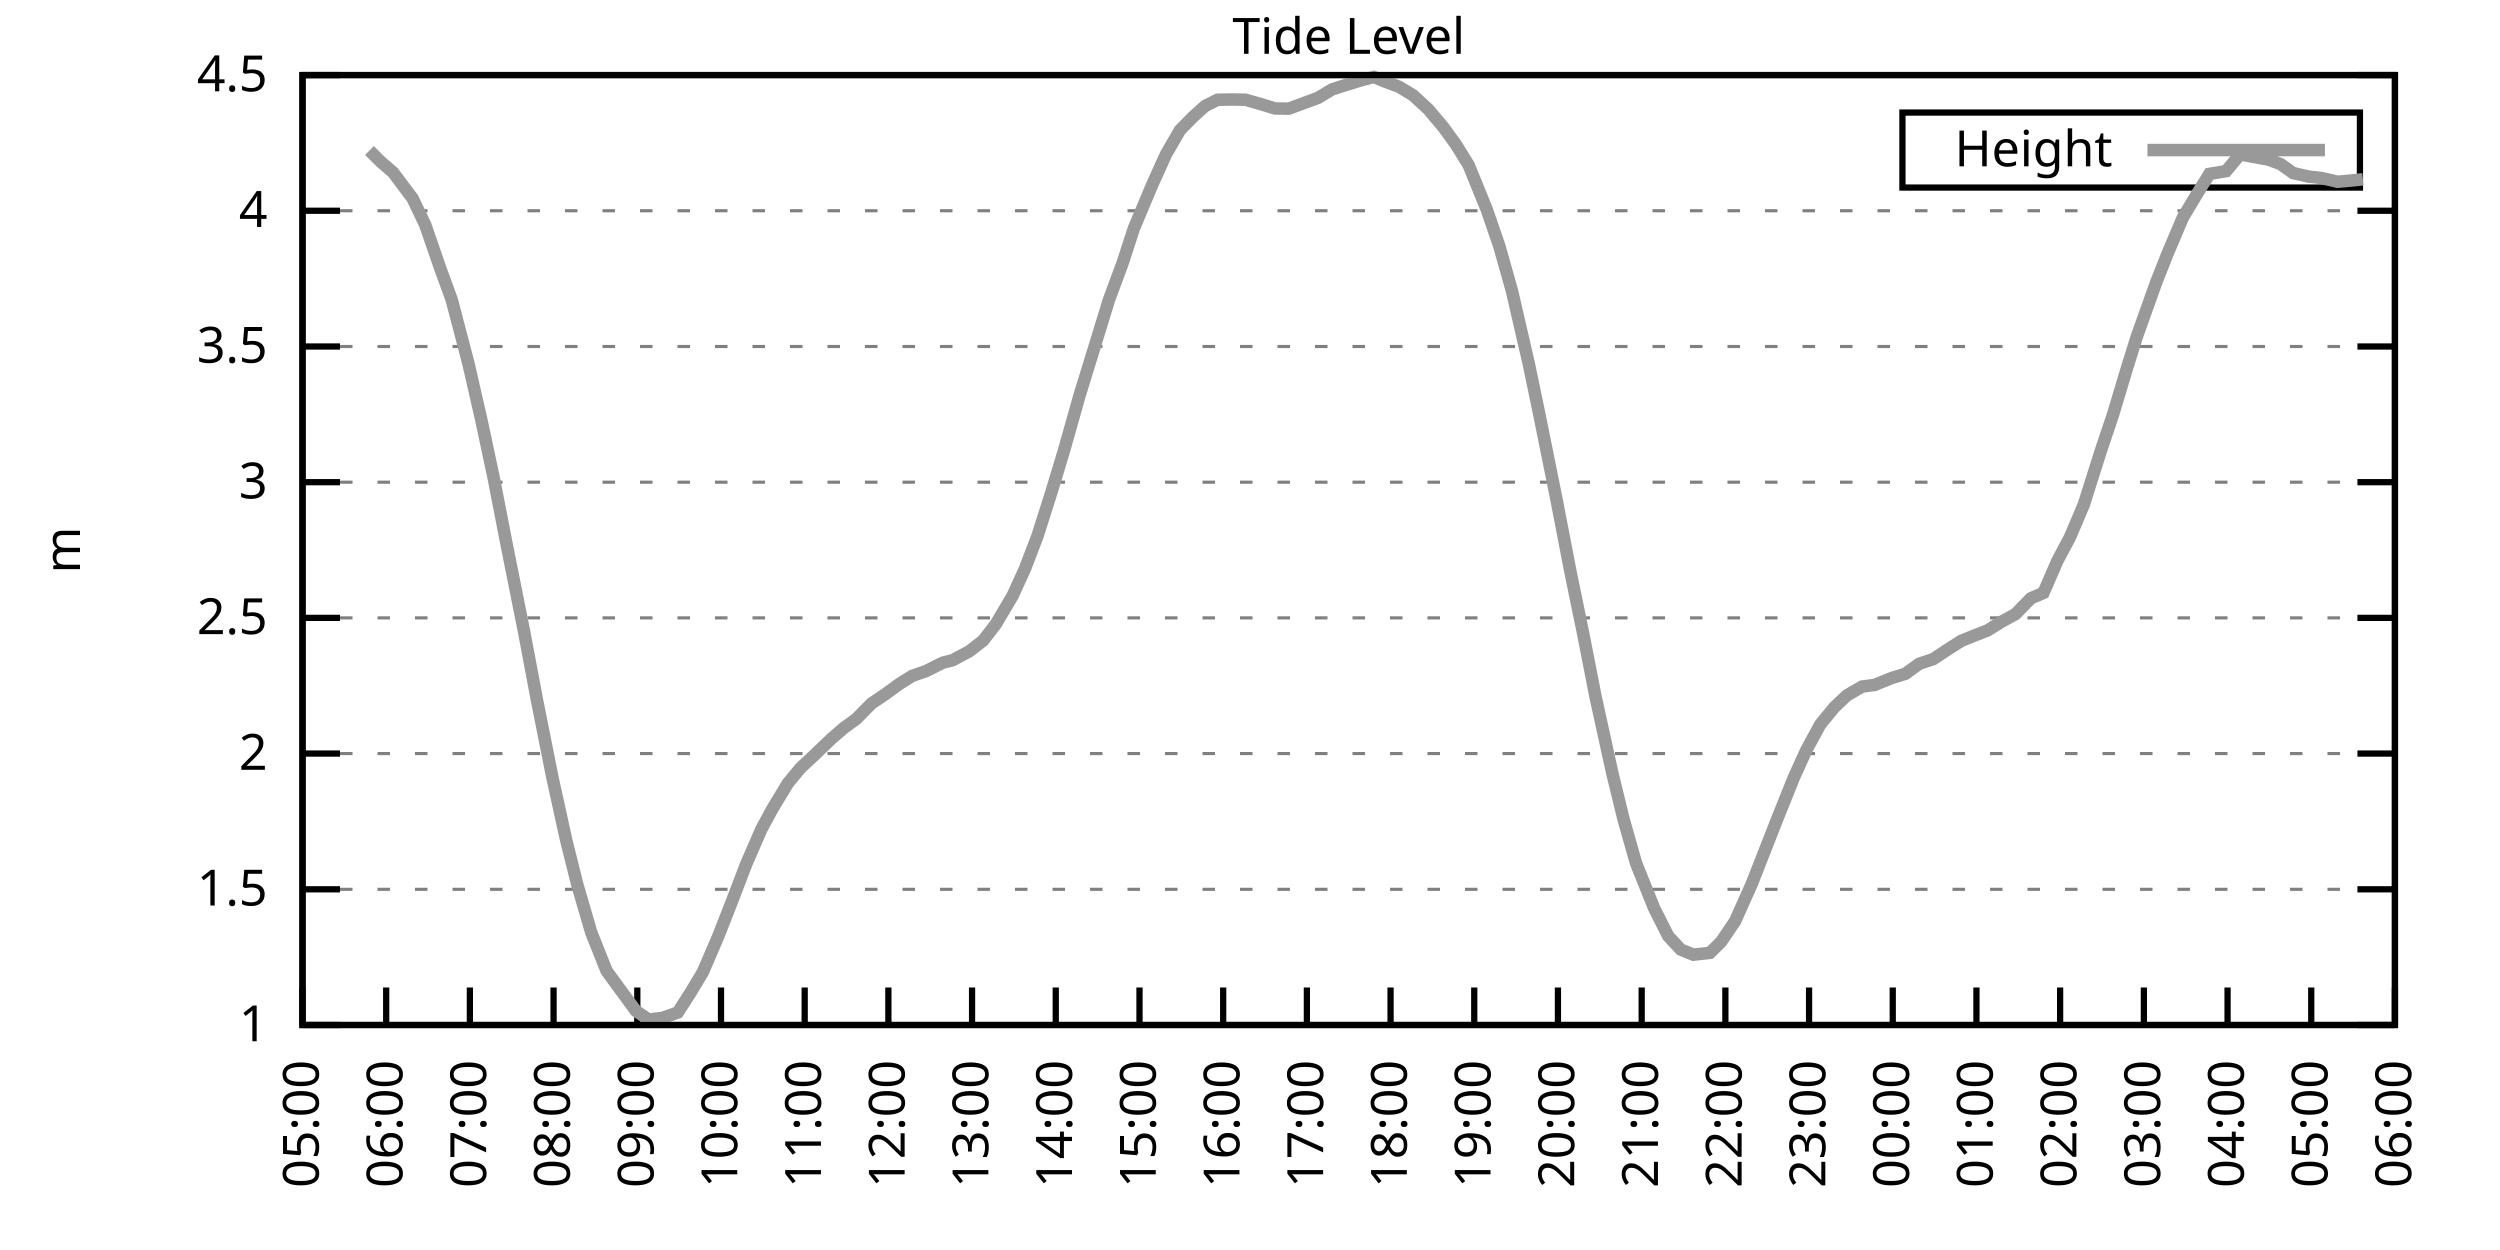
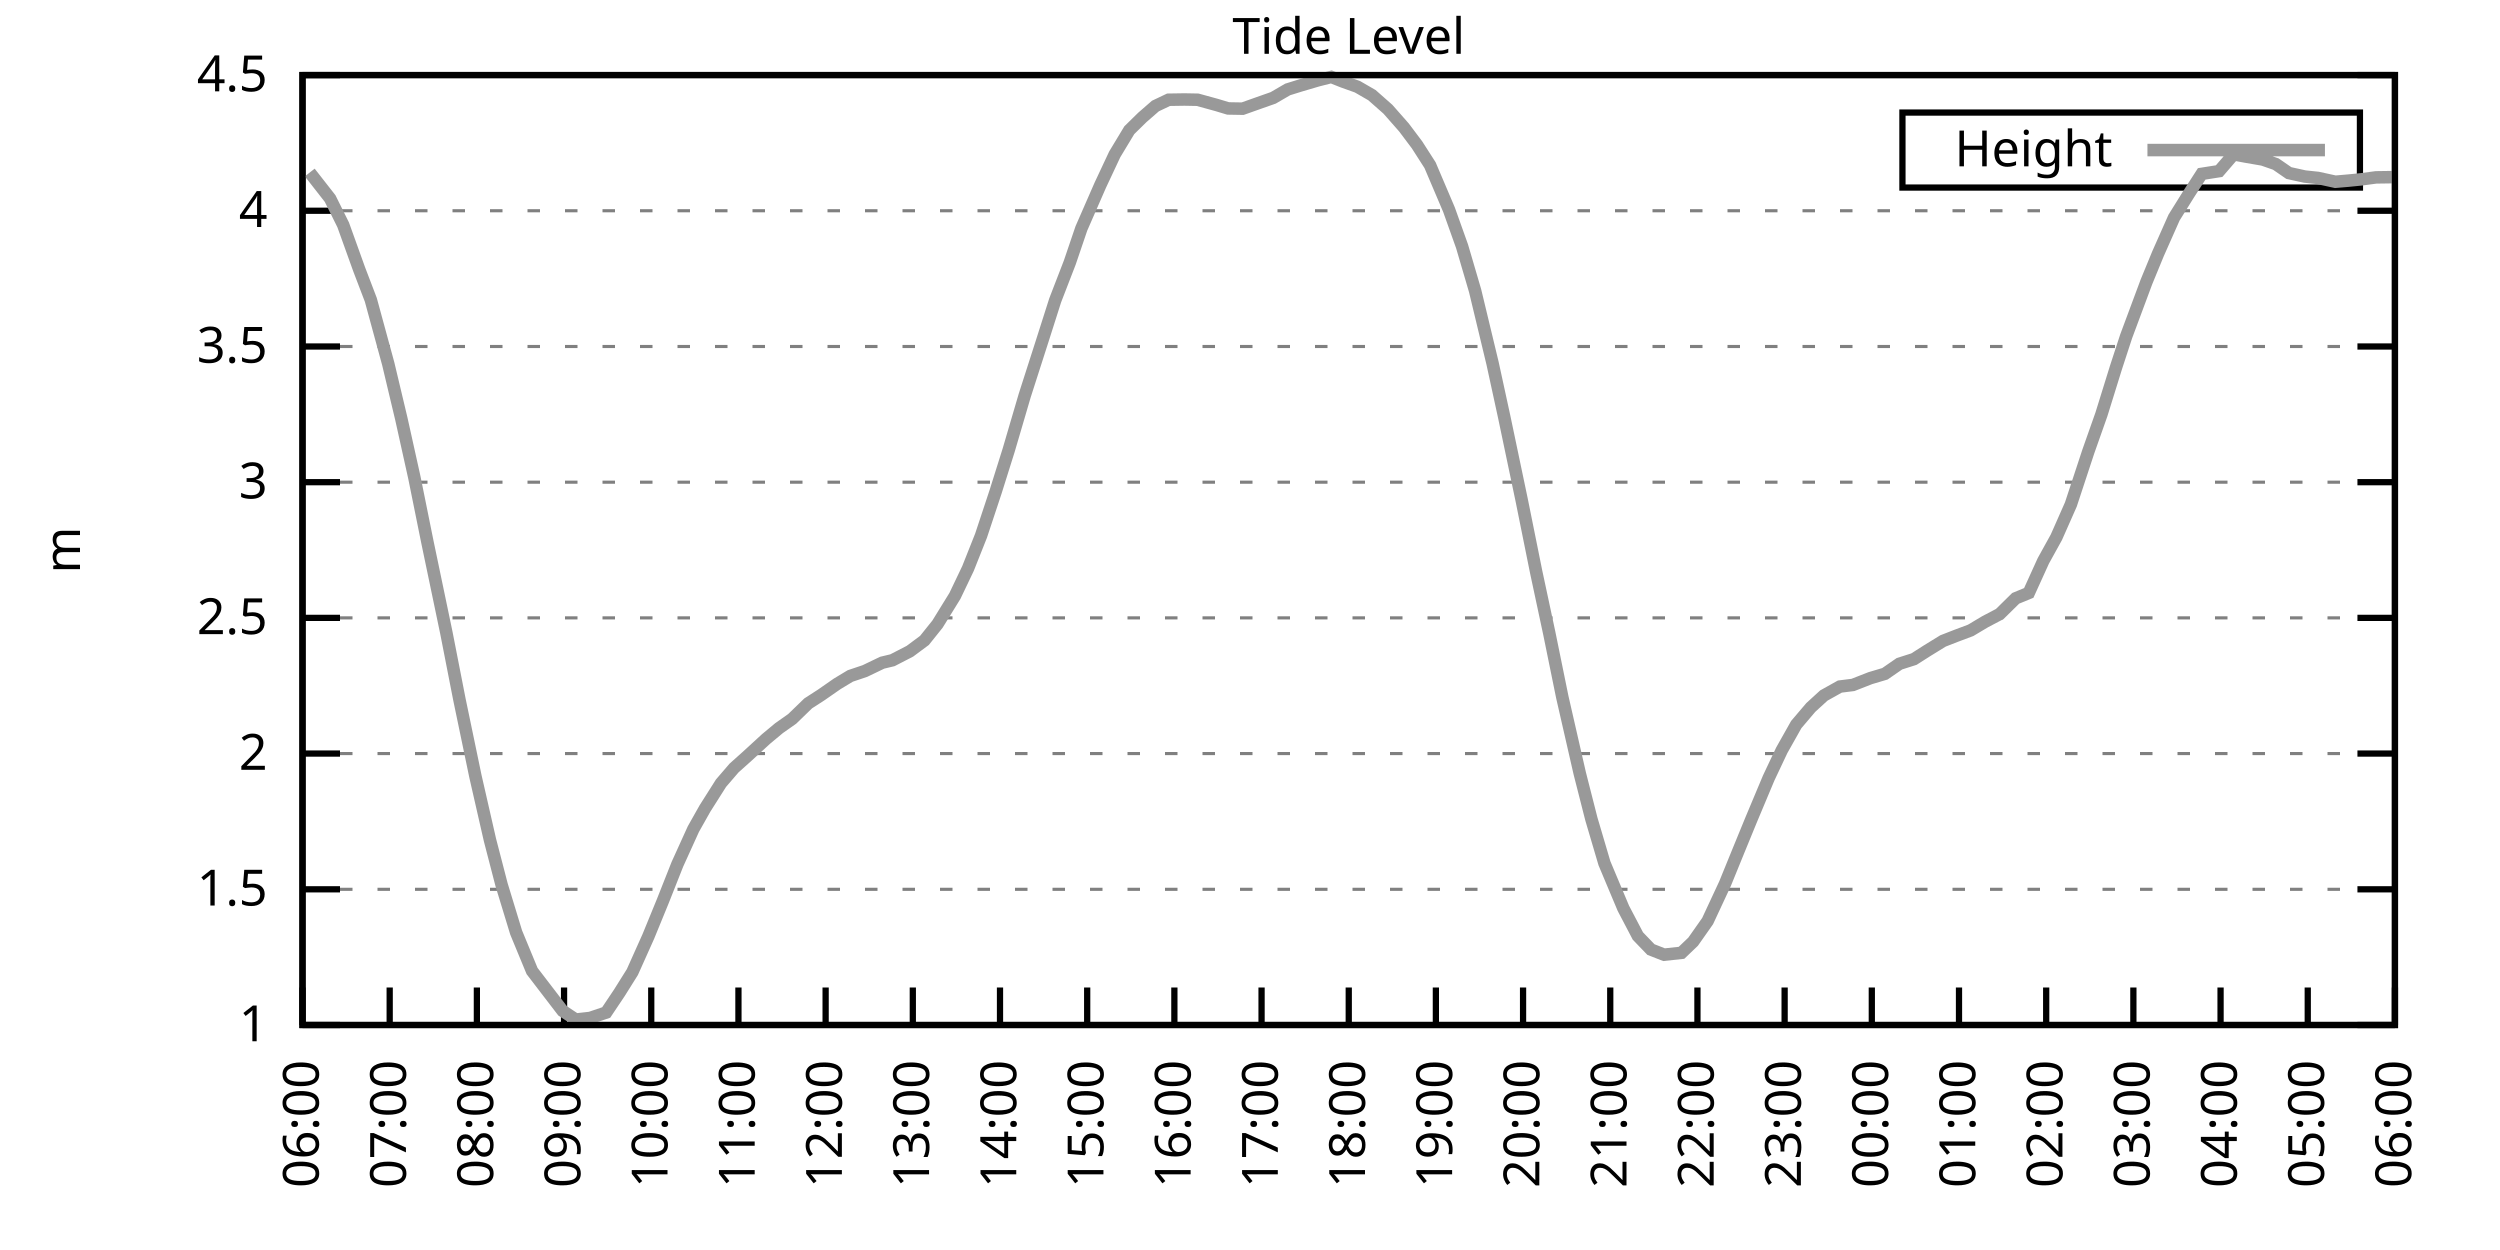
<svg xmlns="http://www.w3.org/2000/svg" xmlns:xlink="http://www.w3.org/1999/xlink" width="400" height="200" viewBox="0 0 400 200">
  <g id="gnuplot_canvas">
    <rect x="0" y="0" width="400" height="200" fill="none" />
    <defs>
      <circle id="gpDot" r="0.5" stroke-width="0.5" stroke="currentColor" />
      <path id="gpPt0" stroke-width="0.333" stroke="currentColor" d="M-1,0 h2 M0,-1 v2" />
      <path id="gpPt1" stroke-width="0.333" stroke="currentColor" d="M-1,-1 L1,1 M1,-1 L-1,1" />
      <path id="gpPt2" stroke-width="0.333" stroke="currentColor" d="M-1,0 L1,0 M0,-1 L0,1 M-1,-1 L1,1 M-1,1 L1,-1" />
      <rect id="gpPt3" stroke-width="0.333" stroke="currentColor" x="-1" y="-1" width="2" height="2" />
      <rect id="gpPt4" stroke-width="0.333" stroke="currentColor" fill="currentColor" x="-1" y="-1" width="2" height="2" />
      <circle id="gpPt5" stroke-width="0.333" stroke="currentColor" cx="0" cy="0" r="1" />
      <use xlink:href="#gpPt5" id="gpPt6" fill="currentColor" stroke="none" />
      <path id="gpPt7" stroke-width="0.333" stroke="currentColor" d="M0,-1.33 L-1.33,0.67 L1.33,0.67 z" />
      <use xlink:href="#gpPt7" id="gpPt8" fill="currentColor" stroke="none" />
      <use xlink:href="#gpPt7" id="gpPt9" stroke="currentColor" transform="rotate(180)" />
      <use xlink:href="#gpPt9" id="gpPt10" fill="currentColor" stroke="none" />
      <use xlink:href="#gpPt3" id="gpPt11" stroke="currentColor" transform="rotate(45)" />
      <use xlink:href="#gpPt11" id="gpPt12" fill="currentColor" stroke="none" />
      <path id="gpPt13" stroke-width="0.333" stroke="currentColor" d="M0,1.330 L1.265,0.411 L0.782,-1.067 L-0.782,-1.076 L-1.265,0.411 z" />
      <use xlink:href="#gpPt13" id="gpPt14" fill="currentColor" stroke="none" />
      <filter id="textbox" filterUnits="objectBoundingBox" x="0" y="0" height="1" width="1">
        <feFlood flood-color="white" flood-opacity="1" result="bgnd" />
        <feComposite in="SourceGraphic" in2="bgnd" operator="atop" />
      </filter>
      <filter id="greybox" filterUnits="objectBoundingBox" x="0" y="0" height="1" width="1">
        <feFlood flood-color="lightgrey" flood-opacity="1" result="grey" />
        <feComposite in="SourceGraphic" in2="grey" operator="atop" />
      </filter>
    </defs>
    <g fill="none" color="white" stroke="currentColor" stroke-width="1.00" stroke-linecap="butt" stroke-linejoin="miter">
</g>
    <g fill="none" color="black" stroke="currentColor" stroke-width="1.00" stroke-linecap="butt" stroke-linejoin="miter">
      <g stroke="none" shape-rendering="crispEdges">
        <polygon fill="rgb(255, 255, 255)" points="48.40,164.00 383.18,164.00 383.18,12.02 48.40,12.02 " />
      </g>
    </g>
    <g fill="none" color="black" stroke="currentColor" stroke-width="1.00" stroke-linecap="butt" stroke-linejoin="miter">
</g>
    <g fill="none" color="black" stroke="black" stroke-width="0.50" stroke-linecap="butt" stroke-linejoin="miter">
</g>
    <g fill="none" color="gray" stroke="currentColor" stroke-width="0.50" stroke-linecap="butt" stroke-linejoin="miter">
      <path stroke="gray" stroke-dasharray="2,4" class="gridline" d="M48.40,164.00 L383.19,164.00  " />
    </g>
    <g fill="none" color="gray" stroke="gray" stroke-width="1.00" stroke-linecap="butt" stroke-linejoin="miter">
</g>
    <g fill="none" color="black" stroke="currentColor" stroke-width="1.00" stroke-linecap="butt" stroke-linejoin="miter">
      <path stroke="black" d="M48.40,164.00 L54.40,164.00 M383.19,164.00 L377.19,164.00  " />
      <g transform="translate(42.80,166.60)" stroke="none" fill="black" font-family="Sans" font-size="8.00" text-anchor="end">
        <text>
          <tspan font-family="Sans"> 1</tspan>
        </text>
      </g>
    </g>
    <g fill="none" color="black" stroke="currentColor" stroke-width="1.00" stroke-linecap="butt" stroke-linejoin="miter">
</g>
    <g fill="none" color="black" stroke="black" stroke-width="0.50" stroke-linecap="butt" stroke-linejoin="miter">
</g>
    <g fill="none" color="gray" stroke="currentColor" stroke-width="0.50" stroke-linecap="butt" stroke-linejoin="miter">
      <path stroke="gray" stroke-dasharray="2,4" class="gridline" d="M48.40,142.29 L383.19,142.29  " />
    </g>
    <g fill="none" color="gray" stroke="gray" stroke-width="1.00" stroke-linecap="butt" stroke-linejoin="miter">
</g>
    <g fill="none" color="black" stroke="currentColor" stroke-width="1.00" stroke-linecap="butt" stroke-linejoin="miter">
      <path stroke="black" d="M48.40,142.29 L54.40,142.29 M383.19,142.29 L377.19,142.29  " />
      <g transform="translate(42.80,144.89)" stroke="none" fill="black" font-family="Sans" font-size="8.00" text-anchor="end">
        <text>
          <tspan font-family="Sans"> 1.5</tspan>
        </text>
      </g>
    </g>
    <g fill="none" color="black" stroke="currentColor" stroke-width="1.00" stroke-linecap="butt" stroke-linejoin="miter">
</g>
    <g fill="none" color="black" stroke="black" stroke-width="0.50" stroke-linecap="butt" stroke-linejoin="miter">
</g>
    <g fill="none" color="gray" stroke="currentColor" stroke-width="0.50" stroke-linecap="butt" stroke-linejoin="miter">
      <path stroke="gray" stroke-dasharray="2,4" class="gridline" d="M48.40,120.57 L383.19,120.57  " />
    </g>
    <g fill="none" color="gray" stroke="gray" stroke-width="1.00" stroke-linecap="butt" stroke-linejoin="miter">
</g>
    <g fill="none" color="black" stroke="currentColor" stroke-width="1.00" stroke-linecap="butt" stroke-linejoin="miter">
      <path stroke="black" d="M48.40,120.57 L54.40,120.57 M383.19,120.57 L377.19,120.57  " />
      <g transform="translate(42.80,123.17)" stroke="none" fill="black" font-family="Sans" font-size="8.00" text-anchor="end">
        <text>
          <tspan font-family="Sans"> 2</tspan>
        </text>
      </g>
    </g>
    <g fill="none" color="black" stroke="currentColor" stroke-width="1.00" stroke-linecap="butt" stroke-linejoin="miter">
</g>
    <g fill="none" color="black" stroke="black" stroke-width="0.50" stroke-linecap="butt" stroke-linejoin="miter">
</g>
    <g fill="none" color="gray" stroke="currentColor" stroke-width="0.50" stroke-linecap="butt" stroke-linejoin="miter">
      <path stroke="gray" stroke-dasharray="2,4" class="gridline" d="M48.40,98.86 L383.19,98.86  " />
    </g>
    <g fill="none" color="gray" stroke="gray" stroke-width="1.00" stroke-linecap="butt" stroke-linejoin="miter">
</g>
    <g fill="none" color="black" stroke="currentColor" stroke-width="1.00" stroke-linecap="butt" stroke-linejoin="miter">
      <path stroke="black" d="M48.40,98.86 L54.40,98.86 M383.19,98.86 L377.19,98.86  " />
      <g transform="translate(42.80,101.46)" stroke="none" fill="black" font-family="Sans" font-size="8.00" text-anchor="end">
        <text>
          <tspan font-family="Sans"> 2.5</tspan>
        </text>
      </g>
    </g>
    <g fill="none" color="black" stroke="currentColor" stroke-width="1.00" stroke-linecap="butt" stroke-linejoin="miter">
</g>
    <g fill="none" color="black" stroke="black" stroke-width="0.50" stroke-linecap="butt" stroke-linejoin="miter">
</g>
    <g fill="none" color="gray" stroke="currentColor" stroke-width="0.50" stroke-linecap="butt" stroke-linejoin="miter">
      <path stroke="gray" stroke-dasharray="2,4" class="gridline" d="M48.40,77.15 L383.19,77.15  " />
    </g>
    <g fill="none" color="gray" stroke="gray" stroke-width="1.00" stroke-linecap="butt" stroke-linejoin="miter">
</g>
    <g fill="none" color="black" stroke="currentColor" stroke-width="1.00" stroke-linecap="butt" stroke-linejoin="miter">
      <path stroke="black" d="M48.40,77.15 L54.40,77.15 M383.19,77.15 L377.19,77.15  " />
      <g transform="translate(42.80,79.75)" stroke="none" fill="black" font-family="Sans" font-size="8.00" text-anchor="end">
        <text>
          <tspan font-family="Sans"> 3</tspan>
        </text>
      </g>
    </g>
    <g fill="none" color="black" stroke="currentColor" stroke-width="1.00" stroke-linecap="butt" stroke-linejoin="miter">
</g>
    <g fill="none" color="black" stroke="black" stroke-width="0.50" stroke-linecap="butt" stroke-linejoin="miter">
</g>
    <g fill="none" color="gray" stroke="currentColor" stroke-width="0.50" stroke-linecap="butt" stroke-linejoin="miter">
      <path stroke="gray" stroke-dasharray="2,4" class="gridline" d="M48.40,55.44 L383.19,55.44  " />
    </g>
    <g fill="none" color="gray" stroke="gray" stroke-width="1.00" stroke-linecap="butt" stroke-linejoin="miter">
</g>
    <g fill="none" color="black" stroke="currentColor" stroke-width="1.00" stroke-linecap="butt" stroke-linejoin="miter">
      <path stroke="black" d="M48.40,55.44 L54.40,55.44 M383.19,55.44 L377.19,55.44  " />
      <g transform="translate(42.80,58.04)" stroke="none" fill="black" font-family="Sans" font-size="8.00" text-anchor="end">
        <text>
          <tspan font-family="Sans"> 3.5</tspan>
        </text>
      </g>
    </g>
    <g fill="none" color="black" stroke="currentColor" stroke-width="1.00" stroke-linecap="butt" stroke-linejoin="miter">
</g>
    <g fill="none" color="black" stroke="black" stroke-width="0.50" stroke-linecap="butt" stroke-linejoin="miter">
</g>
    <g fill="none" color="gray" stroke="currentColor" stroke-width="0.50" stroke-linecap="butt" stroke-linejoin="miter">
      <path stroke="gray" stroke-dasharray="2,4" class="gridline" d="M48.40,33.72 L383.19,33.72  " />
    </g>
    <g fill="none" color="gray" stroke="gray" stroke-width="1.00" stroke-linecap="butt" stroke-linejoin="miter">
</g>
    <g fill="none" color="black" stroke="currentColor" stroke-width="1.00" stroke-linecap="butt" stroke-linejoin="miter">
      <path stroke="black" d="M48.40,33.72 L54.40,33.72 M383.19,33.72 L377.19,33.72  " />
      <g transform="translate(42.80,36.32)" stroke="none" fill="black" font-family="Sans" font-size="8.00" text-anchor="end">
        <text>
          <tspan font-family="Sans"> 4</tspan>
        </text>
      </g>
    </g>
    <g fill="none" color="black" stroke="currentColor" stroke-width="1.00" stroke-linecap="butt" stroke-linejoin="miter">
</g>
    <g fill="none" color="black" stroke="black" stroke-width="0.50" stroke-linecap="butt" stroke-linejoin="miter">
</g>
    <g fill="none" color="gray" stroke="currentColor" stroke-width="0.50" stroke-linecap="butt" stroke-linejoin="miter">
      <path stroke="gray" stroke-dasharray="2,4" class="gridline" d="M48.40,12.01 L383.19,12.01  " />
    </g>
    <g fill="none" color="gray" stroke="gray" stroke-width="1.00" stroke-linecap="butt" stroke-linejoin="miter">
</g>
    <g fill="none" color="black" stroke="currentColor" stroke-width="1.00" stroke-linecap="butt" stroke-linejoin="miter">
      <path stroke="black" d="M48.40,12.01 L54.40,12.01 M383.19,12.01 L377.19,12.01  " />
      <g transform="translate(42.80,14.61)" stroke="none" fill="black" font-family="Sans" font-size="8.00" text-anchor="end">
        <text>
          <tspan font-family="Sans"> 4.5</tspan>
        </text>
      </g>
    </g>
    <g fill="none" color="black" stroke="currentColor" stroke-width="1.00" stroke-linecap="butt" stroke-linejoin="miter">
      <path stroke="black" d="M48.40,164.00 L48.40,158.00  " />
      <g transform="translate(51.00,169.60) rotate(270.00)" stroke="none" fill="black" font-family="Sans" font-size="8.00" text-anchor="end">
        <text>
-           <tspan font-family="Sans">05:00</tspan>
-         </text>
-       </g>
-     </g>
-     <g fill="none" color="black" stroke="currentColor" stroke-width="1.00" stroke-linecap="butt" stroke-linejoin="miter">
-       <path stroke="black" d="M61.79,164.00 L61.79,158.00  " />
-       <g transform="translate(64.39,169.60) rotate(270.00)" stroke="none" fill="black" font-family="Sans" font-size="8.00" text-anchor="end">
-         <text>
          <tspan font-family="Sans">06:00</tspan>
        </text>
      </g>
    </g>
    <g fill="none" color="black" stroke="currentColor" stroke-width="1.00" stroke-linecap="butt" stroke-linejoin="miter">
-       <path stroke="black" d="M75.18,164.00 L75.18,158.00  " />
-       <g transform="translate(77.78,169.60) rotate(270.00)" stroke="none" fill="black" font-family="Sans" font-size="8.00" text-anchor="end">
+       <path stroke="black" d="M62.35,164.00 L62.35,158.00  " />
+       <g transform="translate(64.95,169.60) rotate(270.00)" stroke="none" fill="black" font-family="Sans" font-size="8.00" text-anchor="end">
        <text>
          <tspan font-family="Sans">07:00</tspan>
        </text>
      </g>
    </g>
    <g fill="none" color="black" stroke="currentColor" stroke-width="1.00" stroke-linecap="butt" stroke-linejoin="miter">
-       <path stroke="black" d="M88.57,164.00 L88.57,158.00  " />
-       <g transform="translate(91.17,169.60) rotate(270.00)" stroke="none" fill="black" font-family="Sans" font-size="8.00" text-anchor="end">
+       <path stroke="black" d="M76.30,164.00 L76.30,158.00  " />
+       <g transform="translate(78.90,169.60) rotate(270.00)" stroke="none" fill="black" font-family="Sans" font-size="8.00" text-anchor="end">
        <text>
          <tspan font-family="Sans">08:00</tspan>
        </text>
      </g>
    </g>
    <g fill="none" color="black" stroke="currentColor" stroke-width="1.00" stroke-linecap="butt" stroke-linejoin="miter">
-       <path stroke="black" d="M101.97,164.00 L101.97,158.00  " />
-       <g transform="translate(104.57,169.60) rotate(270.00)" stroke="none" fill="black" font-family="Sans" font-size="8.00" text-anchor="end">
+       <path stroke="black" d="M90.25,164.00 L90.25,158.00  " />
+       <g transform="translate(92.85,169.60) rotate(270.00)" stroke="none" fill="black" font-family="Sans" font-size="8.00" text-anchor="end">
        <text>
          <tspan font-family="Sans">09:00</tspan>
        </text>
      </g>
    </g>
    <g fill="none" color="black" stroke="currentColor" stroke-width="1.00" stroke-linecap="butt" stroke-linejoin="miter">
-       <path stroke="black" d="M115.36,164.00 L115.36,158.00  " />
-       <g transform="translate(117.96,169.60) rotate(270.00)" stroke="none" fill="black" font-family="Sans" font-size="8.00" text-anchor="end">
+       <path stroke="black" d="M104.20,164.00 L104.20,158.00  " />
+       <g transform="translate(106.80,169.60) rotate(270.00)" stroke="none" fill="black" font-family="Sans" font-size="8.00" text-anchor="end">
        <text>
          <tspan font-family="Sans">10:00</tspan>
        </text>
      </g>
    </g>
    <g fill="none" color="black" stroke="currentColor" stroke-width="1.00" stroke-linecap="butt" stroke-linejoin="miter">
-       <path stroke="black" d="M128.75,164.00 L128.75,158.00  " />
-       <g transform="translate(131.35,169.60) rotate(270.00)" stroke="none" fill="black" font-family="Sans" font-size="8.00" text-anchor="end">
+       <path stroke="black" d="M118.15,164.00 L118.15,158.00  " />
+       <g transform="translate(120.75,169.60) rotate(270.00)" stroke="none" fill="black" font-family="Sans" font-size="8.00" text-anchor="end">
        <text>
          <tspan font-family="Sans">11:00</tspan>
        </text>
      </g>
    </g>
    <g fill="none" color="black" stroke="currentColor" stroke-width="1.00" stroke-linecap="butt" stroke-linejoin="miter">
-       <path stroke="black" d="M142.14,164.00 L142.14,158.00  " />
-       <g transform="translate(144.74,169.60) rotate(270.00)" stroke="none" fill="black" font-family="Sans" font-size="8.00" text-anchor="end">
+       <path stroke="black" d="M132.10,164.00 L132.10,158.00  " />
+       <g transform="translate(134.70,169.60) rotate(270.00)" stroke="none" fill="black" font-family="Sans" font-size="8.00" text-anchor="end">
        <text>
          <tspan font-family="Sans">12:00</tspan>
        </text>
      </g>
    </g>
    <g fill="none" color="black" stroke="currentColor" stroke-width="1.00" stroke-linecap="butt" stroke-linejoin="miter">
-       <path stroke="black" d="M155.53,164.00 L155.53,158.00  " />
-       <g transform="translate(158.13,169.60) rotate(270.00)" stroke="none" fill="black" font-family="Sans" font-size="8.00" text-anchor="end">
+       <path stroke="black" d="M146.05,164.00 L146.05,158.00  " />
+       <g transform="translate(148.65,169.60) rotate(270.00)" stroke="none" fill="black" font-family="Sans" font-size="8.00" text-anchor="end">
        <text>
          <tspan font-family="Sans">13:00</tspan>
        </text>
      </g>
    </g>
    <g fill="none" color="black" stroke="currentColor" stroke-width="1.00" stroke-linecap="butt" stroke-linejoin="miter">
-       <path stroke="black" d="M168.92,164.00 L168.92,158.00  " />
-       <g transform="translate(171.52,169.60) rotate(270.00)" stroke="none" fill="black" font-family="Sans" font-size="8.00" text-anchor="end">
+       <path stroke="black" d="M160.00,164.00 L160.00,158.00  " />
+       <g transform="translate(162.60,169.60) rotate(270.00)" stroke="none" fill="black" font-family="Sans" font-size="8.00" text-anchor="end">
        <text>
          <tspan font-family="Sans">14:00</tspan>
        </text>
      </g>
    </g>
    <g fill="none" color="black" stroke="currentColor" stroke-width="1.00" stroke-linecap="butt" stroke-linejoin="miter">
-       <path stroke="black" d="M182.32,164.00 L182.32,158.00  " />
-       <g transform="translate(184.92,169.60) rotate(270.00)" stroke="none" fill="black" font-family="Sans" font-size="8.00" text-anchor="end">
+       <path stroke="black" d="M173.95,164.00 L173.95,158.00  " />
+       <g transform="translate(176.55,169.60) rotate(270.00)" stroke="none" fill="black" font-family="Sans" font-size="8.00" text-anchor="end">
        <text>
          <tspan font-family="Sans">15:00</tspan>
        </text>
      </g>
    </g>
    <g fill="none" color="black" stroke="currentColor" stroke-width="1.00" stroke-linecap="butt" stroke-linejoin="miter">
-       <path stroke="black" d="M195.71,164.00 L195.71,158.00  " />
-       <g transform="translate(198.31,169.60) rotate(270.00)" stroke="none" fill="black" font-family="Sans" font-size="8.00" text-anchor="end">
+       <path stroke="black" d="M187.90,164.00 L187.90,158.00  " />
+       <g transform="translate(190.50,169.60) rotate(270.00)" stroke="none" fill="black" font-family="Sans" font-size="8.00" text-anchor="end">
        <text>
          <tspan font-family="Sans">16:00</tspan>
        </text>
      </g>
    </g>
    <g fill="none" color="black" stroke="currentColor" stroke-width="1.00" stroke-linecap="butt" stroke-linejoin="miter">
-       <path stroke="black" d="M209.10,164.00 L209.10,158.00  " />
-       <g transform="translate(211.70,169.60) rotate(270.00)" stroke="none" fill="black" font-family="Sans" font-size="8.00" text-anchor="end">
+       <path stroke="black" d="M201.85,164.00 L201.85,158.00  " />
+       <g transform="translate(204.45,169.60) rotate(270.00)" stroke="none" fill="black" font-family="Sans" font-size="8.00" text-anchor="end">
        <text>
          <tspan font-family="Sans">17:00</tspan>
        </text>
      </g>
    </g>
    <g fill="none" color="black" stroke="currentColor" stroke-width="1.00" stroke-linecap="butt" stroke-linejoin="miter">
-       <path stroke="black" d="M222.49,164.00 L222.49,158.00  " />
-       <g transform="translate(225.09,169.60) rotate(270.00)" stroke="none" fill="black" font-family="Sans" font-size="8.00" text-anchor="end">
+       <path stroke="black" d="M215.80,164.00 L215.80,158.00  " />
+       <g transform="translate(218.40,169.60) rotate(270.00)" stroke="none" fill="black" font-family="Sans" font-size="8.00" text-anchor="end">
        <text>
          <tspan font-family="Sans">18:00</tspan>
        </text>
      </g>
    </g>
    <g fill="none" color="black" stroke="currentColor" stroke-width="1.00" stroke-linecap="butt" stroke-linejoin="miter">
-       <path stroke="black" d="M235.88,164.00 L235.88,158.00  " />
-       <g transform="translate(238.48,169.60) rotate(270.00)" stroke="none" fill="black" font-family="Sans" font-size="8.00" text-anchor="end">
+       <path stroke="black" d="M229.74,164.00 L229.74,158.00  " />
+       <g transform="translate(232.34,169.60) rotate(270.00)" stroke="none" fill="black" font-family="Sans" font-size="8.00" text-anchor="end">
        <text>
          <tspan font-family="Sans">19:00</tspan>
        </text>
      </g>
    </g>
    <g fill="none" color="black" stroke="currentColor" stroke-width="1.00" stroke-linecap="butt" stroke-linejoin="miter">
-       <path stroke="black" d="M249.27,164.00 L249.27,158.00  " />
-       <g transform="translate(251.87,169.60) rotate(270.00)" stroke="none" fill="black" font-family="Sans" font-size="8.00" text-anchor="end">
+       <path stroke="black" d="M243.69,164.00 L243.69,158.00  " />
+       <g transform="translate(246.29,169.60) rotate(270.00)" stroke="none" fill="black" font-family="Sans" font-size="8.00" text-anchor="end">
        <text>
          <tspan font-family="Sans">20:00</tspan>
        </text>
      </g>
    </g>
    <g fill="none" color="black" stroke="currentColor" stroke-width="1.00" stroke-linecap="butt" stroke-linejoin="miter">
-       <path stroke="black" d="M262.67,164.00 L262.67,158.00  " />
-       <g transform="translate(265.27,169.60) rotate(270.00)" stroke="none" fill="black" font-family="Sans" font-size="8.00" text-anchor="end">
+       <path stroke="black" d="M257.64,164.00 L257.64,158.00  " />
+       <g transform="translate(260.24,169.60) rotate(270.00)" stroke="none" fill="black" font-family="Sans" font-size="8.00" text-anchor="end">
        <text>
          <tspan font-family="Sans">21:00</tspan>
        </text>
      </g>
    </g>
    <g fill="none" color="black" stroke="currentColor" stroke-width="1.00" stroke-linecap="butt" stroke-linejoin="miter">
-       <path stroke="black" d="M276.06,164.00 L276.06,158.00  " />
-       <g transform="translate(278.66,169.60) rotate(270.00)" stroke="none" fill="black" font-family="Sans" font-size="8.00" text-anchor="end">
+       <path stroke="black" d="M271.59,164.00 L271.59,158.00  " />
+       <g transform="translate(274.19,169.60) rotate(270.00)" stroke="none" fill="black" font-family="Sans" font-size="8.00" text-anchor="end">
        <text>
          <tspan font-family="Sans">22:00</tspan>
        </text>
      </g>
    </g>
    <g fill="none" color="black" stroke="currentColor" stroke-width="1.00" stroke-linecap="butt" stroke-linejoin="miter">
-       <path stroke="black" d="M289.45,164.00 L289.45,158.00  " />
-       <g transform="translate(292.05,169.60) rotate(270.00)" stroke="none" fill="black" font-family="Sans" font-size="8.00" text-anchor="end">
+       <path stroke="black" d="M285.54,164.00 L285.54,158.00  " />
+       <g transform="translate(288.14,169.60) rotate(270.00)" stroke="none" fill="black" font-family="Sans" font-size="8.00" text-anchor="end">
        <text>
          <tspan font-family="Sans">23:00</tspan>
        </text>
      </g>
    </g>
    <g fill="none" color="black" stroke="currentColor" stroke-width="1.00" stroke-linecap="butt" stroke-linejoin="miter">
-       <path stroke="black" d="M302.84,164.00 L302.84,158.00  " />
-       <g transform="translate(305.44,169.60) rotate(270.00)" stroke="none" fill="black" font-family="Sans" font-size="8.00" text-anchor="end">
+       <path stroke="black" d="M299.49,164.00 L299.49,158.00  " />
+       <g transform="translate(302.09,169.60) rotate(270.00)" stroke="none" fill="black" font-family="Sans" font-size="8.00" text-anchor="end">
        <text>
          <tspan font-family="Sans">00:00</tspan>
        </text>
      </g>
    </g>
    <g fill="none" color="black" stroke="currentColor" stroke-width="1.00" stroke-linecap="butt" stroke-linejoin="miter">
-       <path stroke="black" d="M316.23,164.00 L316.23,158.00  " />
-       <g transform="translate(318.83,169.60) rotate(270.00)" stroke="none" fill="black" font-family="Sans" font-size="8.00" text-anchor="end">
+       <path stroke="black" d="M313.44,164.00 L313.44,158.00  " />
+       <g transform="translate(316.04,169.60) rotate(270.00)" stroke="none" fill="black" font-family="Sans" font-size="8.00" text-anchor="end">
        <text>
          <tspan font-family="Sans">01:00</tspan>
        </text>
      </g>
    </g>
    <g fill="none" color="black" stroke="currentColor" stroke-width="1.00" stroke-linecap="butt" stroke-linejoin="miter">
-       <path stroke="black" d="M329.62,164.00 L329.62,158.00  " />
-       <g transform="translate(332.22,169.60) rotate(270.00)" stroke="none" fill="black" font-family="Sans" font-size="8.00" text-anchor="end">
+       <path stroke="black" d="M327.39,164.00 L327.39,158.00  " />
+       <g transform="translate(329.99,169.60) rotate(270.00)" stroke="none" fill="black" font-family="Sans" font-size="8.00" text-anchor="end">
        <text>
          <tspan font-family="Sans">02:00</tspan>
        </text>
      </g>
    </g>
    <g fill="none" color="black" stroke="currentColor" stroke-width="1.00" stroke-linecap="butt" stroke-linejoin="miter">
-       <path stroke="black" d="M343.02,164.00 L343.02,158.00  " />
-       <g transform="translate(345.62,169.60) rotate(270.00)" stroke="none" fill="black" font-family="Sans" font-size="8.00" text-anchor="end">
+       <path stroke="black" d="M341.34,164.00 L341.34,158.00  " />
+       <g transform="translate(343.94,169.60) rotate(270.00)" stroke="none" fill="black" font-family="Sans" font-size="8.00" text-anchor="end">
        <text>
          <tspan font-family="Sans">03:00</tspan>
        </text>
      </g>
    </g>
    <g fill="none" color="black" stroke="currentColor" stroke-width="1.00" stroke-linecap="butt" stroke-linejoin="miter">
-       <path stroke="black" d="M356.41,164.00 L356.41,158.00  " />
-       <g transform="translate(359.01,169.60) rotate(270.00)" stroke="none" fill="black" font-family="Sans" font-size="8.00" text-anchor="end">
+       <path stroke="black" d="M355.29,164.00 L355.29,158.00  " />
+       <g transform="translate(357.89,169.60) rotate(270.00)" stroke="none" fill="black" font-family="Sans" font-size="8.00" text-anchor="end">
        <text>
          <tspan font-family="Sans">04:00</tspan>
        </text>
      </g>
    </g>
    <g fill="none" color="black" stroke="currentColor" stroke-width="1.00" stroke-linecap="butt" stroke-linejoin="miter">
-       <path stroke="black" d="M369.80,164.00 L369.80,158.00  " />
-       <g transform="translate(372.40,169.60) rotate(270.00)" stroke="none" fill="black" font-family="Sans" font-size="8.00" text-anchor="end">
+       <path stroke="black" d="M369.24,164.00 L369.24,158.00  " />
+       <g transform="translate(371.84,169.60) rotate(270.00)" stroke="none" fill="black" font-family="Sans" font-size="8.00" text-anchor="end">
        <text>
          <tspan font-family="Sans">05:00</tspan>
        </text>
      </g>
    </g>
    <g fill="none" color="black" stroke="currentColor" stroke-width="1.00" stroke-linecap="butt" stroke-linejoin="miter">
      <path stroke="black" d="M383.19,164.00 L383.19,158.00  " />
      <g transform="translate(385.79,169.60) rotate(270.00)" stroke="none" fill="black" font-family="Sans" font-size="8.00" text-anchor="end">
        <text>
          <tspan font-family="Sans">06:00</tspan>
        </text>
      </g>
    </g>
    <g fill="none" color="black" stroke="currentColor" stroke-width="1.00" stroke-linecap="butt" stroke-linejoin="miter">
</g>
    <g fill="none" color="black" stroke="currentColor" stroke-width="1.00" stroke-linecap="butt" stroke-linejoin="miter">
      <path stroke="black" d="M48.40,12.01 L48.40,164.00 L383.19,164.00 L383.19,12.01 L48.40,12.01 Z  " />
    </g>
    <g fill="none" color="black" stroke="currentColor" stroke-width="1.00" stroke-linecap="butt" stroke-linejoin="miter">
</g>
    <g fill="none" color="black" stroke="currentColor" stroke-width="1.00" stroke-linecap="butt" stroke-linejoin="miter">
      <path stroke="black" d="M304.39,30.01 L304.39,18.01 L377.59,18.01 L377.59,30.01 L304.39,30.01 Z  " />
    </g>
    <g id="Tide_level_plot_1">
      <g fill="none" color="white" stroke="black" stroke-width="2.00" stroke-linecap="butt" stroke-linejoin="miter">
</g>
      <g fill="none" color="black" stroke="currentColor" stroke-width="2.00" stroke-linecap="butt" stroke-linejoin="miter">
        <g transform="translate(337.99,26.61)" stroke="none" fill="black" font-family="Sans" font-size="8.00" text-anchor="end">
          <text>
            <tspan font-family="Sans">Height</tspan>
          </text>
        </g>
      </g>
      <g fill="none" color="black" stroke="currentColor" stroke-width="2.00" stroke-linecap="butt" stroke-linejoin="miter">
-         <path stroke="rgb(153, 153, 153)" d="M343.59,24.01 L371.99,24.01 M59.11,24.08 L60.90,25.86 L62.91,27.60 L66.03,31.77 L68.04,35.98 L70.50,43.10   L72.28,47.97 L74.96,58.21 L76.97,66.99 L78.98,76.41 L80.99,86.75 L83.89,101.25 L85.90,111.93 L88.35,124.22   L90.58,134.38 L92.37,141.55 L94.60,149.19 L97.06,155.36 L101.74,161.74 L103.75,163.13 L105.98,162.87 L108.44,162.00   L110.45,158.88 L112.46,155.53 L114.91,149.84 L117.14,144.15 L119.38,138.29 L121.83,132.65 L123.62,129.35 L126.07,125.31   L128.08,122.88 L130.09,121.01 L132.99,118.23 L135.00,116.49 L137.01,115.02 L139.46,112.54 L141.47,111.19 L143.93,109.41   L145.94,108.15 L148.17,107.37 L150.85,106.03 L152.41,105.64 L155.09,104.20 L157.32,102.47 L159.33,99.86 L162.01,95.34   L164.01,90.96 L166.02,85.70 L168.25,78.67 L170.26,72.02 L172.72,63.30 L175.40,54.61 L177.41,48.05 L179.64,42.02   L181.42,36.55 L184.32,29.64 L186.56,24.69 L188.79,20.83 L190.80,18.78 L192.81,16.96 L194.81,15.96 L197.27,15.92   L199.28,15.96 L202.18,16.79 L203.97,17.35 L206.20,17.39 L208.65,16.48 L210.88,15.66 L213.12,14.31 L215.13,13.66   L217.80,12.84 L219.81,12.31 L221.60,13.05 L223.83,13.88 L226.06,15.22 L228.52,17.48 L230.97,20.39 L232.98,23.17   L234.99,26.43 L237.89,33.55 L239.90,39.41 L241.91,46.53 L244.59,58.13 L246.37,66.68 L249.05,79.97 L251.28,91.52   L253.29,101.29 L255.30,111.54 L257.98,123.74 L259.76,131.04 L261.77,138.12 L264.67,145.33 L266.91,149.76 L268.92,151.93   L270.92,152.75 L273.60,152.45 L275.39,150.67 L277.62,147.37 L280.30,141.38 L282.31,136.25 L284.32,131.13 L286.99,124.48   L289.00,120.05 L291.23,115.93 L293.47,113.19 L295.48,111.28 L297.93,109.85 L299.94,109.59 L302.62,108.50 L304.85,107.81   L307.08,106.20 L309.31,105.46 L311.32,104.12 L313.78,102.55 L315.79,101.73 L318.02,100.86 L320.25,99.47 L322.48,98.25   L324.94,95.73 L326.95,94.87 L329.18,89.74 L331.19,85.96 L333.42,80.71 L336.10,72.24 L338.10,66.29 L340.34,58.82   L341.90,53.83 L345.02,45.10 L346.81,40.58 L349.26,34.81 L351.50,31.07 L353.51,27.82 L356.18,27.38 L358.42,24.69   L360.20,25.04 L362.88,25.52 L364.89,26.25 L366.90,27.69 L369.35,28.25 L371.36,28.47 L374.04,29.08 L376.05,28.90   L378.06,28.69  " />
+         <path stroke="rgb(153, 153, 153)" d="M343.59,24.01 L371.99,24.01 M49.56,27.60 L52.82,31.77 L54.91,35.98 L57.47,43.10 L59.33,47.97 L62.12,58.21   L64.21,66.99 L66.30,76.41 L68.39,86.75 L71.42,101.25 L73.51,111.93 L76.07,124.22 L78.39,134.38 L80.25,141.55   L82.58,149.19 L85.13,155.36 L90.02,161.74 L92.11,163.13 L94.43,162.87 L96.99,162.00 L99.08,158.88 L101.18,155.53   L103.73,149.84 L106.06,144.15 L108.38,138.29 L110.94,132.65 L112.80,129.35 L115.36,125.31 L117.45,122.88 L119.54,121.01   L122.57,118.23 L124.66,116.49 L126.75,115.02 L129.31,112.54 L131.40,111.19 L133.96,109.41 L136.05,108.15 L138.37,107.37   L141.16,106.03 L142.79,105.64 L145.58,104.20 L147.91,102.47 L150.00,99.86 L152.79,95.34 L154.88,90.96 L156.97,85.70   L159.30,78.67 L161.39,72.02 L163.95,63.30 L166.74,54.61 L168.83,48.05 L171.16,42.02 L173.02,36.55 L176.04,29.64   L178.36,24.69 L180.69,20.83 L182.78,18.78 L184.87,16.96 L186.97,15.96 L189.52,15.92 L191.62,15.96 L194.64,16.79   L196.50,17.35 L198.82,17.39 L201.38,16.48 L203.71,15.66 L206.03,14.31 L208.12,13.66 L210.91,12.84 L213.01,12.31   L214.87,13.05 L217.19,13.88 L219.51,15.22 L222.07,17.48 L224.63,20.39 L226.72,23.17 L228.81,26.43 L231.84,33.55   L233.93,39.41 L236.02,46.53 L238.81,58.13 L240.67,66.68 L243.46,79.97 L245.79,91.52 L247.88,101.29 L249.97,111.54   L252.76,123.74 L254.62,131.04 L256.71,138.12 L259.74,145.33 L262.06,149.76 L264.15,151.93 L266.25,152.75 L269.04,152.45   L270.90,150.67 L273.22,147.37 L276.01,141.38 L278.10,136.25 L280.20,131.13 L282.99,124.48 L285.08,120.05 L287.40,115.93   L289.73,113.19 L291.82,111.28 L294.38,109.85 L296.47,109.59 L299.26,108.50 L301.58,107.81 L303.91,106.20 L306.23,105.46   L308.33,104.12 L310.88,102.55 L312.98,101.73 L315.30,100.86 L317.63,99.47 L319.95,98.25 L322.51,95.73 L324.60,94.87   L326.93,89.74 L329.02,85.96 L331.34,80.71 L334.13,72.24 L336.23,66.29 L338.55,58.82 L340.18,53.83 L343.43,45.10   L345.29,40.58 L347.85,34.81 L350.18,31.07 L352.27,27.82 L355.06,27.38 L357.38,24.69 L359.24,25.04 L362.03,25.52   L364.13,26.25 L366.22,27.69 L368.78,28.25 L370.87,28.47 L373.66,29.08 L375.75,28.90 L377.84,28.69 L380.17,28.38   L382.96,28.34  " />
      </g>
    </g>
    <g fill="none" color="black" stroke="currentColor" stroke-width="2.00" stroke-linecap="butt" stroke-linejoin="miter">
</g>
    <g fill="none" color="black" stroke="black" stroke-width="1.00" stroke-linecap="butt" stroke-linejoin="miter">
</g>
    <g fill="none" color="black" stroke="currentColor" stroke-width="1.00" stroke-linecap="butt" stroke-linejoin="miter">
      <path stroke="black" d="M48.40,12.01 L48.40,164.00 L383.19,164.00 L383.19,12.01 L48.40,12.01 Z  " />
      <g transform="translate(12.80,88.01) rotate(270.00)" stroke="none" fill="black" font-family="Sans" font-size="8.00" text-anchor="middle">
        <text>
          <tspan font-family="Sans">m</tspan>
        </text>
      </g>
    </g>
    <g fill="none" color="black" stroke="currentColor" stroke-width="1.00" stroke-linecap="butt" stroke-linejoin="miter">
</g>
    <g fill="none" color="black" stroke="currentColor" stroke-width="1.00" stroke-linecap="butt" stroke-linejoin="miter">
      <g transform="translate(215.79,8.61)" stroke="none" fill="black" font-family="Sans" font-size="8.00" text-anchor="middle">
        <text>
          <tspan font-family="Sans">Tide Level</tspan>
        </text>
      </g>
    </g>
    <g fill="none" color="black" stroke="currentColor" stroke-width="1.00" stroke-linecap="butt" stroke-linejoin="miter">
</g>
  </g>
</svg>
